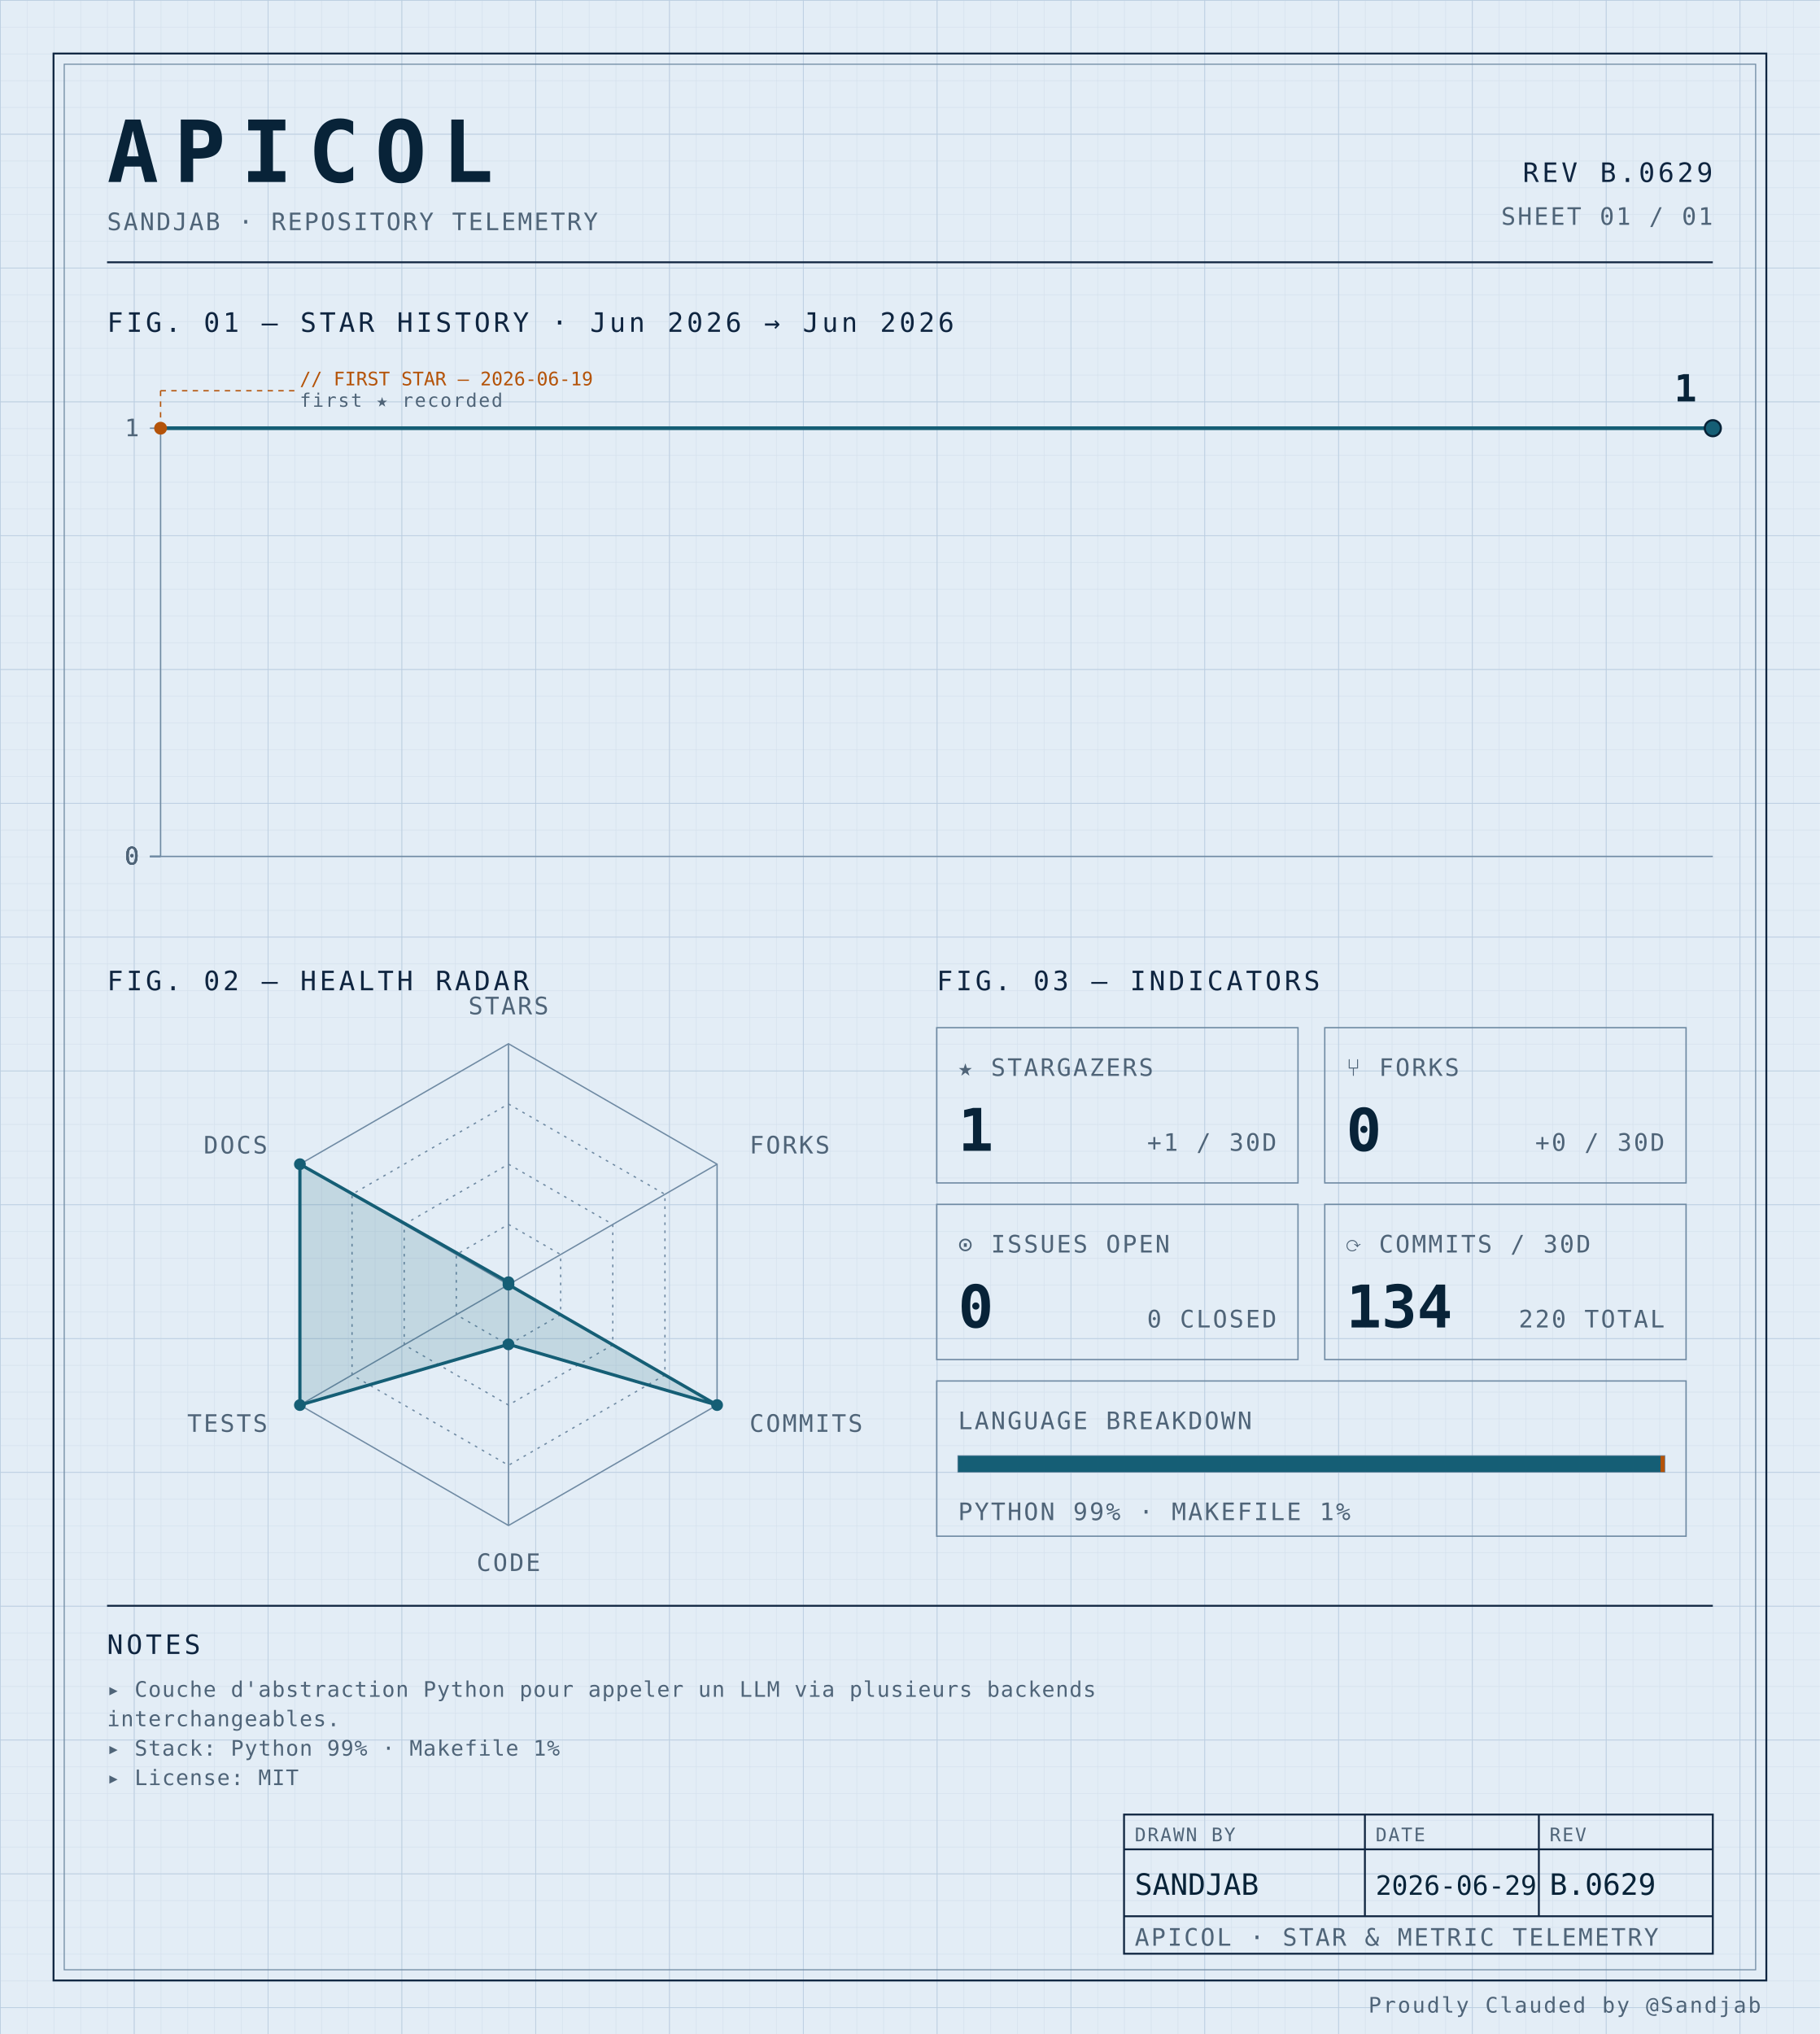
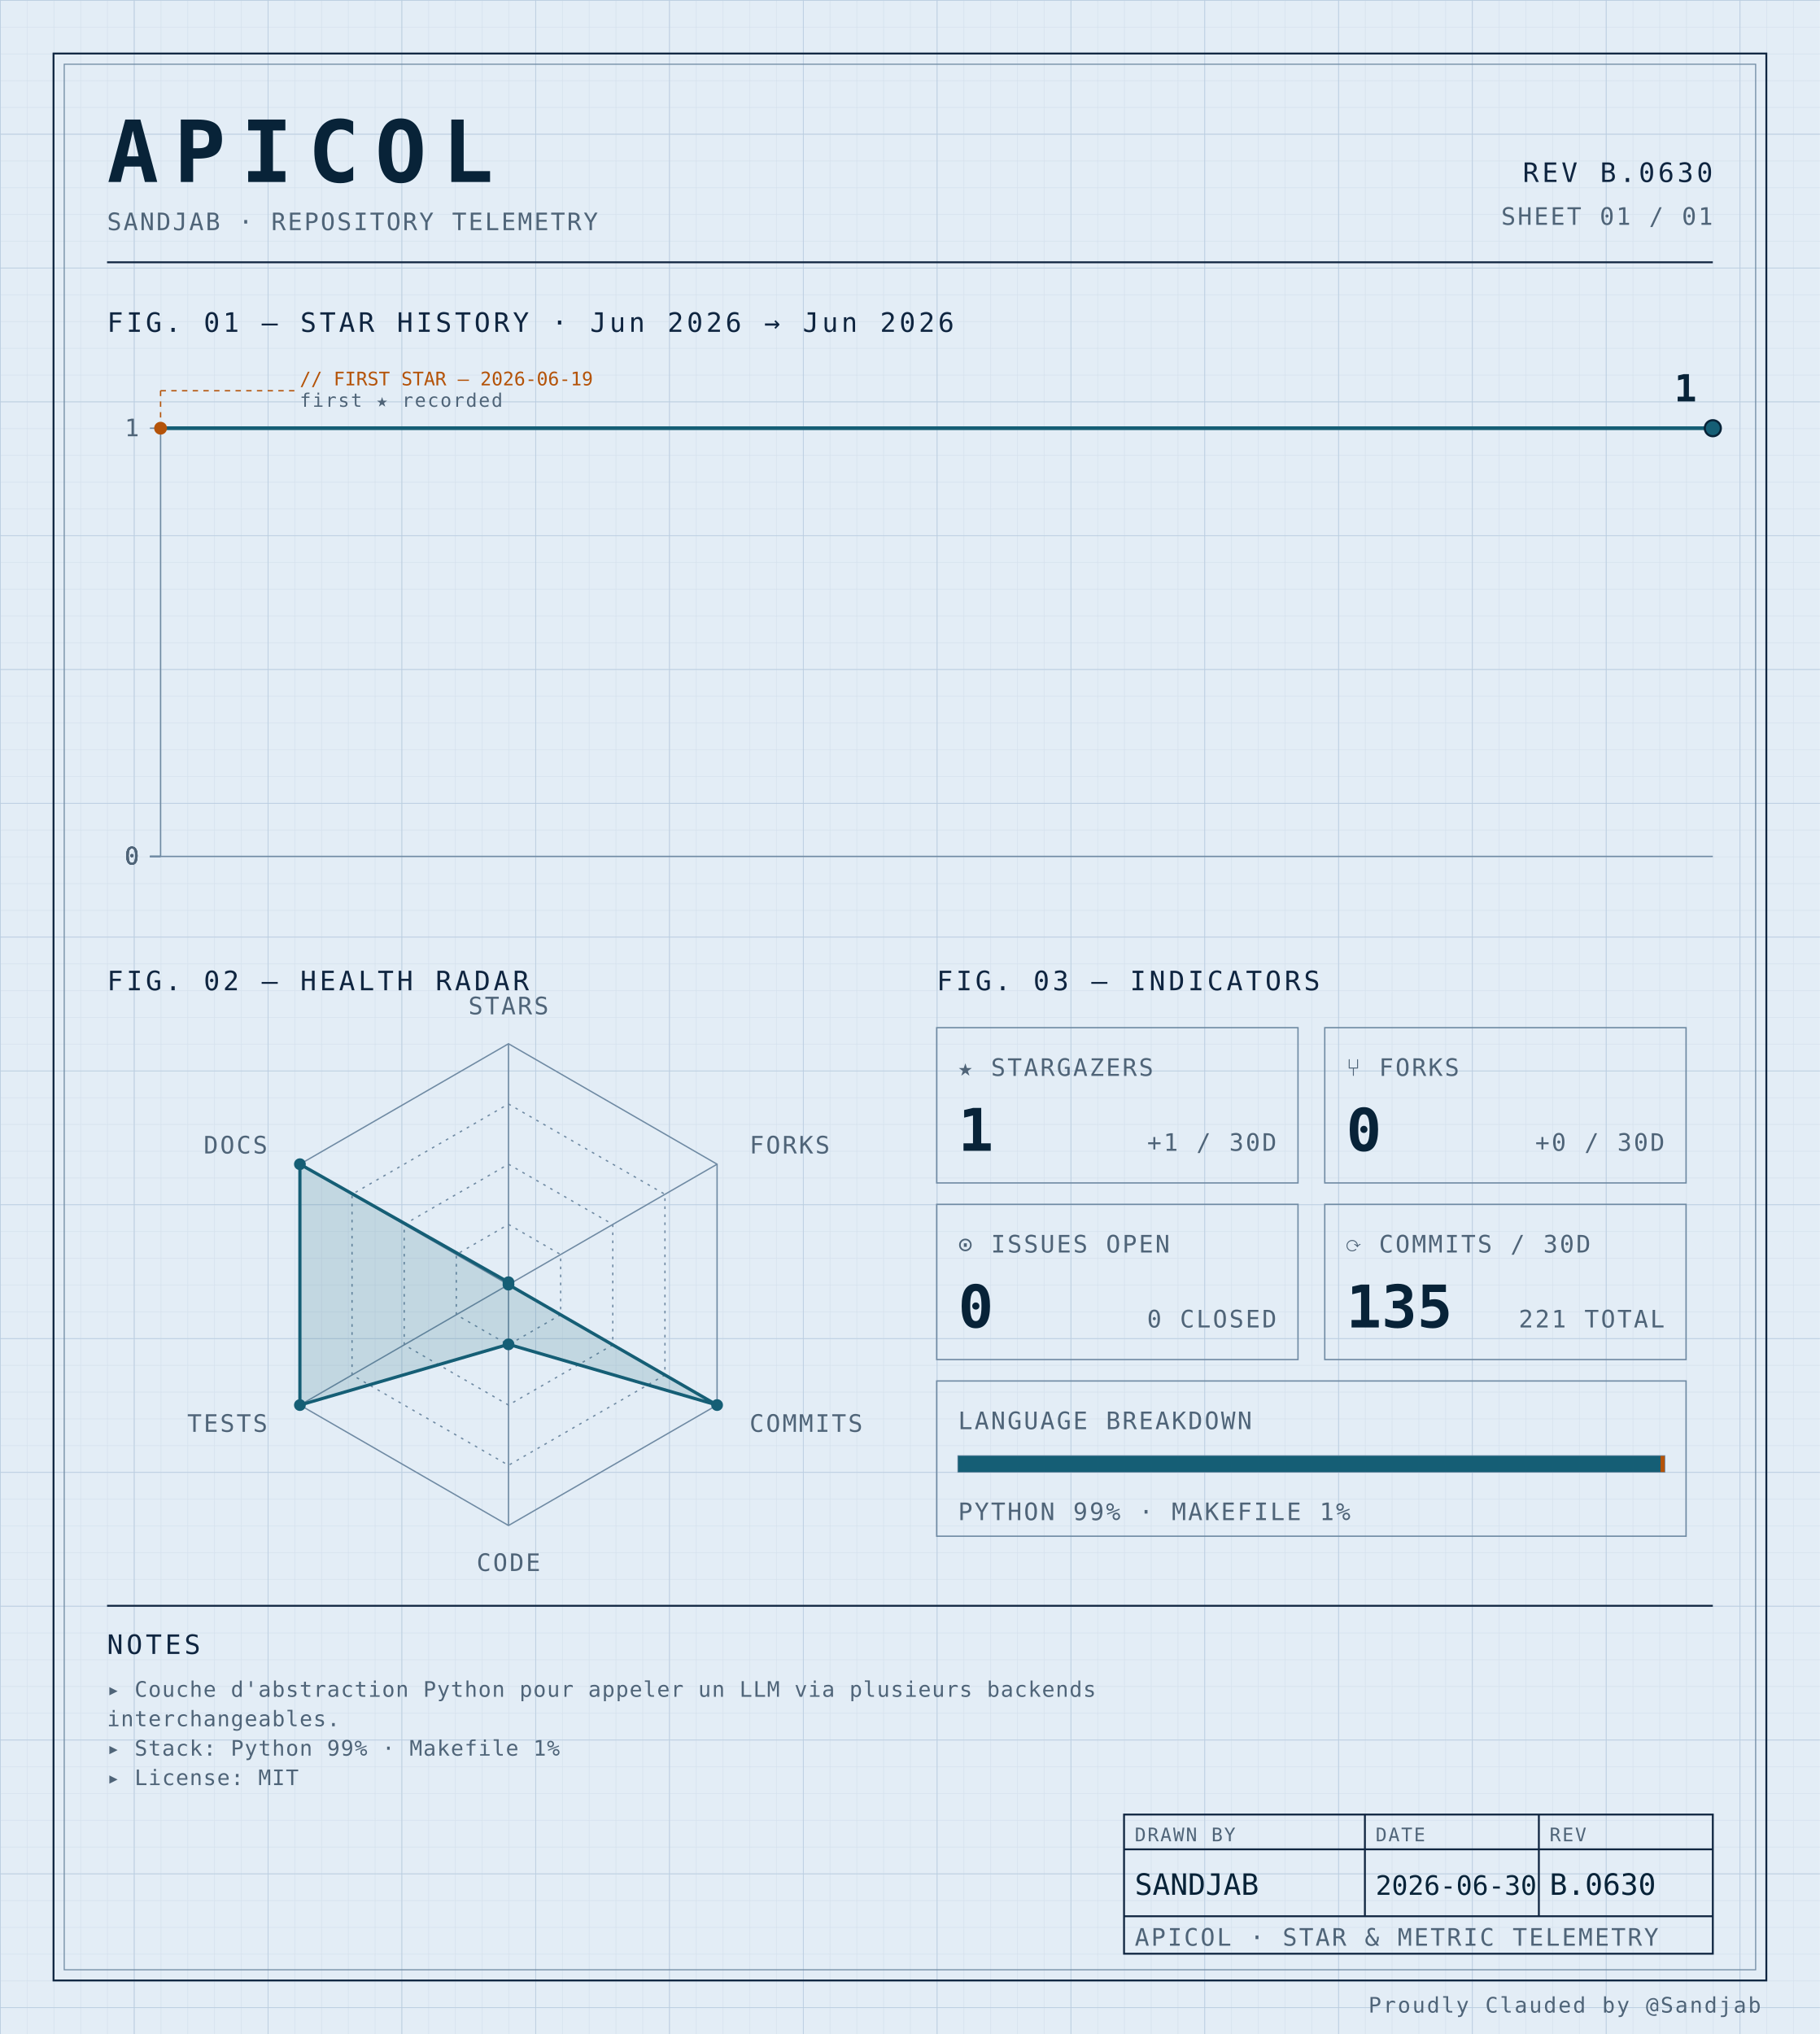
<svg xmlns="http://www.w3.org/2000/svg" width="100%" viewBox="0 0 680 760" role="img">
  <defs>
    <pattern id="grid-fine" width="10" height="10" patternUnits="userSpaceOnUse">
      <path d="M10 0H0V10" fill="none" stroke="#d4e0ec" stroke-width="0.4" />
    </pattern>
    <pattern id="grid-major" width="50" height="50" patternUnits="userSpaceOnUse">
      <path d="M50 0H0V50" fill="none" stroke="#b8cce0" stroke-width="0.5" />
    </pattern>
  </defs>
  <rect x="0" y="0" width="680" height="760" fill="#e3edf6" />
  <rect x="0" y="0" width="680" height="760" fill="url(#grid-fine)" />
  <rect x="0" y="0" width="680" height="760" fill="url(#grid-major)" />
  <rect x="20" y="20" width="640" height="720" fill="none" stroke="#0f2540" stroke-width="0.7" />
  <rect x="24" y="24" width="632" height="712" fill="none" stroke="#6f8aa3" stroke-width="0.4" />
  <text x="40" y="68" font-family="ui-monospace, 'SF Mono', 'JetBrains Mono', 'Cascadia Code', Consolas, monospace" font-size="32" font-weight="700" fill="#082338" text-anchor="start" letter-spacing="0.18em">APICOL</text>
  <text x="40" y="86" font-family="ui-monospace, 'SF Mono', 'JetBrains Mono', 'Cascadia Code', Consolas, monospace" font-size="9" font-weight="400" fill="#4f6478" text-anchor="start" letter-spacing="0.08em">SANDJAB · REPOSITORY TELEMETRY</text>
-   <text x="640" y="68" font-family="ui-monospace, 'SF Mono', 'JetBrains Mono', 'Cascadia Code', Consolas, monospace" font-size="10" font-weight="400" fill="#0f2540" text-anchor="end" letter-spacing="0.12em">REV B.0629</text>
+   <text x="640" y="68" font-family="ui-monospace, 'SF Mono', 'JetBrains Mono', 'Cascadia Code', Consolas, monospace" font-size="10" font-weight="400" fill="#0f2540" text-anchor="end" letter-spacing="0.12em">REV B.0630</text>
  <text x="640" y="84" font-family="ui-monospace, 'SF Mono', 'JetBrains Mono', 'Cascadia Code', Consolas, monospace" font-size="9" font-weight="400" fill="#4f6478" text-anchor="end" letter-spacing="0.08em">SHEET 01 / 01</text>
  <line x1="40" y1="98" x2="640" y2="98" stroke="#0f2540" stroke-width="0.7" />
  <text x="40" y="124" font-family="ui-monospace, 'SF Mono', 'JetBrains Mono', 'Cascadia Code', Consolas, monospace" font-size="10" font-weight="400" fill="#0f2540" text-anchor="start" letter-spacing="0.12em">FIG. 01 — STAR HISTORY · Jun 2026 → Jun 2026</text>
  <line x1="60" y1="160" x2="60" y2="320" stroke="#6f8aa3" stroke-width="0.5" />
  <line x1="60" y1="320" x2="640" y2="320" stroke="#6f8aa3" stroke-width="0.5" />
  <line x1="56" y1="320.0" x2="60" y2="320.0" stroke="#6f8aa3" stroke-width="0.5" />
  <text x="52" y="323.0" font-family="ui-monospace, 'SF Mono', 'JetBrains Mono', 'Cascadia Code', Consolas, monospace" font-size="9" font-weight="400" fill="#4f6478" text-anchor="end" letter-spacing="0.08em">0</text>
  <line x1="56" y1="320.0" x2="60" y2="320.0" stroke="#6f8aa3" stroke-width="0.5" />
  <text x="52" y="323.0" font-family="ui-monospace, 'SF Mono', 'JetBrains Mono', 'Cascadia Code', Consolas, monospace" font-size="9" font-weight="400" fill="#4f6478" text-anchor="end" letter-spacing="0.08em">0</text>
  <line x1="56" y1="320.0" x2="60" y2="320.0" stroke="#6f8aa3" stroke-width="0.5" />
  <text x="52" y="323.0" font-family="ui-monospace, 'SF Mono', 'JetBrains Mono', 'Cascadia Code', Consolas, monospace" font-size="9" font-weight="400" fill="#4f6478" text-anchor="end" letter-spacing="0.08em">0</text>
  <line x1="56" y1="320.0" x2="60" y2="320.0" stroke="#6f8aa3" stroke-width="0.5" />
  <text x="52" y="323.0" font-family="ui-monospace, 'SF Mono', 'JetBrains Mono', 'Cascadia Code', Consolas, monospace" font-size="9" font-weight="400" fill="#4f6478" text-anchor="end" letter-spacing="0.08em">0</text>
  <line x1="56" y1="160.0" x2="60" y2="160.0" stroke="#6f8aa3" stroke-width="0.5" />
  <text x="52" y="163.0" font-family="ui-monospace, 'SF Mono', 'JetBrains Mono', 'Cascadia Code', Consolas, monospace" font-size="9" font-weight="400" fill="#4f6478" text-anchor="end" letter-spacing="0.08em">1</text>
-   <path d="M 60.00,160.00 L 118.00,160.00 176.00,160.00 234.00,160.00 292.00,160.00 350.00,160.00 408.00,160.00 466.00,160.00 524.00,160.00 582.00,160.00 640.00,160.00 640.00,160.00" fill="none" stroke="#155e75" stroke-width="1.4" stroke-linejoin="round" stroke-linecap="round" />
+   <path d="M 60.00,160.00 L 112.73,160.00 165.45,160.00 218.18,160.00 270.91,160.00 323.64,160.00 376.36,160.00 429.09,160.00 481.82,160.00 534.55,160.00 587.27,160.00 640.00,160.00 640.00,160.00" fill="none" stroke="#155e75" stroke-width="1.4" stroke-linejoin="round" stroke-linecap="round" />
  <circle cx="60.0" cy="160.0" r="2.4" fill="#b45309" />
  <line x1="60.0" y1="160.0" x2="60.0" y2="146" stroke="#b45309" stroke-width="0.5" stroke-dasharray="2,2" fill="none" />
  <line x1="60.0" y1="146" x2="110.0" y2="146" stroke="#b45309" stroke-width="0.5" stroke-dasharray="2,2" fill="none" />
  <text x="112.0" y="144" font-family="ui-monospace, 'SF Mono', 'JetBrains Mono', 'Cascadia Code', Consolas, monospace" font-size="7" font-weight="400" fill="#b45309" text-anchor="start" letter-spacing="normal">// FIRST STAR — 2026-06-19</text>
  <text x="112.0" y="152" font-family="ui-monospace, 'SF Mono', 'JetBrains Mono', 'Cascadia Code', Consolas, monospace" font-size="7" font-weight="400" fill="#4f6478" text-anchor="start" letter-spacing="0.08em">first ★ recorded</text>
  <circle cx="640.0" cy="160.0" r="3" fill="#155e75" stroke="#082338" stroke-width="0.8" />
  <text x="634.0" y="150.0" font-family="ui-monospace, 'SF Mono', 'JetBrains Mono', 'Cascadia Code', Consolas, monospace" font-size="14" font-weight="700" fill="#082338" text-anchor="end" letter-spacing="normal">1</text>
  <text x="40" y="370" font-family="ui-monospace, 'SF Mono', 'JetBrains Mono', 'Cascadia Code', Consolas, monospace" font-size="10" font-weight="400" fill="#0f2540" text-anchor="start" letter-spacing="0.12em">FIG. 02 — HEALTH RADAR</text>
  <g transform="translate(190 480)">
    <polygon points="0.00,-90.00 77.94,-45.00 77.94,45.00 0.00,90.00 -77.94,45.00 -77.94,-45.00" fill="none" stroke="#6f8aa3" stroke-width="0.5" />
    <polygon points="0.00,-67.50 58.46,-33.75 58.46,33.75 0.00,67.50 -58.46,33.75 -58.46,-33.75" fill="none" stroke="#6f8aa3" stroke-width="0.5" stroke-dasharray="1,2" />
    <polygon points="0.00,-45.00 38.97,-22.50 38.97,22.50 0.00,45.00 -38.97,22.50 -38.97,-22.50" fill="none" stroke="#6f8aa3" stroke-width="0.5" stroke-dasharray="1,2" />
    <polygon points="0.00,-22.50 19.49,-11.25 19.49,11.25 0.00,22.50 -19.49,11.25 -19.49,-11.25" fill="none" stroke="#6f8aa3" stroke-width="0.5" stroke-dasharray="1,2" />
    <line x1="0" y1="0" x2="0.00" y2="-90.00" stroke="#6f8aa3" stroke-width="0.5" />
    <line x1="0" y1="0" x2="77.94" y2="-45.00" stroke="#6f8aa3" stroke-width="0.5" />
    <line x1="0" y1="0" x2="77.94" y2="45.00" stroke="#6f8aa3" stroke-width="0.5" />
    <line x1="0" y1="0" x2="0.00" y2="90.00" stroke="#6f8aa3" stroke-width="0.5" />
    <line x1="0" y1="0" x2="-77.94" y2="45.00" stroke="#6f8aa3" stroke-width="0.5" />
    <line x1="0" y1="0" x2="-77.94" y2="-45.00" stroke="#6f8aa3" stroke-width="0.5" />
    <polygon points="0.00,-0.90 0.00,0.00 77.94,45.00 0.00,22.31 -77.94,45.00 -77.94,-45.00" fill="#155e75" fill-opacity="0.16" stroke="#155e75" stroke-width="1.2" />
    <circle cx="0.00" cy="-0.90" r="2.2" fill="#155e75" />
    <circle cx="0.00" cy="0.00" r="2.2" fill="#155e75" />
    <circle cx="77.94" cy="45.00" r="2.2" fill="#155e75" />
    <circle cx="0.00" cy="22.31" r="2.2" fill="#155e75" />
    <circle cx="-77.94" cy="45.00" r="2.2" fill="#155e75" />
    <circle cx="-77.94" cy="-45.00" r="2.2" fill="#155e75" />
    <text x="6.3681633555662356e-15" y="-101" font-family="ui-monospace, 'SF Mono', 'JetBrains Mono', 'Cascadia Code', Consolas, monospace" font-size="9" font-weight="400" fill="#4f6478" text-anchor="middle" letter-spacing="0.08em">STARS</text>
    <text x="90.067" y="-49" font-family="ui-monospace, 'SF Mono', 'JetBrains Mono', 'Cascadia Code', Consolas, monospace" font-size="9" font-weight="400" fill="#4f6478" text-anchor="start" letter-spacing="0.08em">FORKS</text>
    <text x="90.067" y="55" font-family="ui-monospace, 'SF Mono', 'JetBrains Mono', 'Cascadia Code', Consolas, monospace" font-size="9" font-weight="400" fill="#4f6478" text-anchor="start" letter-spacing="0.08em">COMMITS</text>
    <text x="6.3681633555662356e-15" y="107" font-family="ui-monospace, 'SF Mono', 'JetBrains Mono', 'Cascadia Code', Consolas, monospace" font-size="9" font-weight="400" fill="#4f6478" text-anchor="middle" letter-spacing="0.08em">CODE</text>
    <text x="-90.067" y="55" font-family="ui-monospace, 'SF Mono', 'JetBrains Mono', 'Cascadia Code', Consolas, monospace" font-size="9" font-weight="400" fill="#4f6478" text-anchor="end" letter-spacing="0.08em">TESTS</text>
    <text x="-90.067" y="-49" font-family="ui-monospace, 'SF Mono', 'JetBrains Mono', 'Cascadia Code', Consolas, monospace" font-size="9" font-weight="400" fill="#4f6478" text-anchor="end" letter-spacing="0.08em">DOCS</text>
  </g>
  <text x="350" y="370" font-family="ui-monospace, 'SF Mono', 'JetBrains Mono', 'Cascadia Code', Consolas, monospace" font-size="10" font-weight="400" fill="#0f2540" text-anchor="start" letter-spacing="0.12em">FIG. 03 — INDICATORS</text>
  <rect x="350" y="384" width="135" height="58" fill="none" stroke="#6f8aa3" stroke-width="0.5" />
  <text x="358" y="402" font-family="ui-monospace, 'SF Mono', 'JetBrains Mono', 'Cascadia Code', Consolas, monospace" font-size="9" font-weight="400" fill="#4f6478" text-anchor="start" letter-spacing="0.08em">★ STARGAZERS</text>
  <text x="358" y="430" font-family="ui-monospace, 'SF Mono', 'JetBrains Mono', 'Cascadia Code', Consolas, monospace" font-size="22" font-weight="700" fill="#082338" text-anchor="start" letter-spacing="normal">1</text>
  <text x="477" y="430" font-family="ui-monospace, 'SF Mono', 'JetBrains Mono', 'Cascadia Code', Consolas, monospace" font-size="9" font-weight="400" fill="#4f6478" text-anchor="end" letter-spacing="0.08em">+1 / 30D</text>
  <rect x="495" y="384" width="135" height="58" fill="none" stroke="#6f8aa3" stroke-width="0.5" />
  <text x="503" y="402" font-family="ui-monospace, 'SF Mono', 'JetBrains Mono', 'Cascadia Code', Consolas, monospace" font-size="9" font-weight="400" fill="#4f6478" text-anchor="start" letter-spacing="0.08em">⑂ FORKS</text>
  <text x="503" y="430" font-family="ui-monospace, 'SF Mono', 'JetBrains Mono', 'Cascadia Code', Consolas, monospace" font-size="22" font-weight="700" fill="#082338" text-anchor="start" letter-spacing="normal">0</text>
  <text x="622" y="430" font-family="ui-monospace, 'SF Mono', 'JetBrains Mono', 'Cascadia Code', Consolas, monospace" font-size="9" font-weight="400" fill="#4f6478" text-anchor="end" letter-spacing="0.08em">+0 / 30D</text>
  <rect x="350" y="450" width="135" height="58" fill="none" stroke="#6f8aa3" stroke-width="0.5" />
  <text x="358" y="468" font-family="ui-monospace, 'SF Mono', 'JetBrains Mono', 'Cascadia Code', Consolas, monospace" font-size="9" font-weight="400" fill="#4f6478" text-anchor="start" letter-spacing="0.08em">⊙ ISSUES OPEN</text>
  <text x="358" y="496" font-family="ui-monospace, 'SF Mono', 'JetBrains Mono', 'Cascadia Code', Consolas, monospace" font-size="22" font-weight="700" fill="#082338" text-anchor="start" letter-spacing="normal">0</text>
  <text x="477" y="496" font-family="ui-monospace, 'SF Mono', 'JetBrains Mono', 'Cascadia Code', Consolas, monospace" font-size="9" font-weight="400" fill="#4f6478" text-anchor="end" letter-spacing="0.08em">0 CLOSED</text>
  <rect x="495" y="450" width="135" height="58" fill="none" stroke="#6f8aa3" stroke-width="0.5" />
  <text x="503" y="468" font-family="ui-monospace, 'SF Mono', 'JetBrains Mono', 'Cascadia Code', Consolas, monospace" font-size="9" font-weight="400" fill="#4f6478" text-anchor="start" letter-spacing="0.08em">⟳ COMMITS / 30D</text>
-   <text x="503" y="496" font-family="ui-monospace, 'SF Mono', 'JetBrains Mono', 'Cascadia Code', Consolas, monospace" font-size="22" font-weight="700" fill="#082338" text-anchor="start" letter-spacing="normal">134</text>
-   <text x="622" y="496" font-family="ui-monospace, 'SF Mono', 'JetBrains Mono', 'Cascadia Code', Consolas, monospace" font-size="9" font-weight="400" fill="#4f6478" text-anchor="end" letter-spacing="0.08em">220 TOTAL</text>
+   <text x="503" y="496" font-family="ui-monospace, 'SF Mono', 'JetBrains Mono', 'Cascadia Code', Consolas, monospace" font-size="22" font-weight="700" fill="#082338" text-anchor="start" letter-spacing="normal">135</text>
+   <text x="622" y="496" font-family="ui-monospace, 'SF Mono', 'JetBrains Mono', 'Cascadia Code', Consolas, monospace" font-size="9" font-weight="400" fill="#4f6478" text-anchor="end" letter-spacing="0.08em">221 TOTAL</text>
  <rect x="350" y="516" width="280" height="58" fill="none" stroke="#6f8aa3" stroke-width="0.5" />
  <text x="358" y="534" font-family="ui-monospace, 'SF Mono', 'JetBrains Mono', 'Cascadia Code', Consolas, monospace" font-size="9" font-weight="400" fill="#4f6478" text-anchor="start" letter-spacing="0.08em">LANGUAGE BREAKDOWN</text>
  <rect x="358" y="544" width="264" height="6" fill="none" stroke="#6f8aa3" stroke-width="0.5" />
  <rect x="358" y="544" width="262.46" height="6" fill="#155e75" />
  <rect x="620.456" y="544" width="1.54" height="6" fill="#b45309" />
  <text x="358" y="568" font-family="ui-monospace, 'SF Mono', 'JetBrains Mono', 'Cascadia Code', Consolas, monospace" font-size="9" font-weight="400" fill="#4f6478" text-anchor="start" letter-spacing="0.08em">PYTHON 99% · MAKEFILE 1%</text>
  <line x1="40" y1="600" x2="640" y2="600" stroke="#0f2540" stroke-width="0.7" />
  <text x="40" y="618" font-family="ui-monospace, 'SF Mono', 'JetBrains Mono', 'Cascadia Code', Consolas, monospace" font-size="10" font-weight="400" fill="#0f2540" text-anchor="start" letter-spacing="0.12em">NOTES</text>
  <text x="40" y="634" font-family="ui-monospace, 'SF Mono', 'JetBrains Mono', 'Cascadia Code', Consolas, monospace" font-size="8" font-weight="400" fill="#4f6478" text-anchor="start" letter-spacing="0.04em">▸ Couche d'abstraction Python pour appeler un LLM via plusieurs backends</text>
  <text x="40" y="645" font-family="ui-monospace, 'SF Mono', 'JetBrains Mono', 'Cascadia Code', Consolas, monospace" font-size="8" font-weight="400" fill="#4f6478" text-anchor="start" letter-spacing="0.04em">  interchangeables.</text>
  <text x="40" y="656" font-family="ui-monospace, 'SF Mono', 'JetBrains Mono', 'Cascadia Code', Consolas, monospace" font-size="8" font-weight="400" fill="#4f6478" text-anchor="start" letter-spacing="0.04em">▸ Stack: Python 99% · Makefile 1%</text>
  <text x="40" y="667" font-family="ui-monospace, 'SF Mono', 'JetBrains Mono', 'Cascadia Code', Consolas, monospace" font-size="8" font-weight="400" fill="#4f6478" text-anchor="start" letter-spacing="0.04em">▸ License: MIT</text>
  <rect x="420" y="678" width="220" height="52" fill="none" stroke="#0f2540" stroke-width="0.7" />
  <line x1="420" y1="691" x2="640" y2="691" stroke="#0f2540" stroke-width="0.7" />
  <line x1="420" y1="716" x2="640" y2="716" stroke="#0f2540" stroke-width="0.7" />
  <line x1="510" y1="678" x2="510" y2="716" stroke="#0f2540" stroke-width="0.7" />
  <line x1="575" y1="678" x2="575" y2="716" stroke="#0f2540" stroke-width="0.7" />
  <text x="424" y="688" font-family="ui-monospace, 'SF Mono', 'JetBrains Mono', 'Cascadia Code', Consolas, monospace" font-size="7" font-weight="400" fill="#4f6478" text-anchor="start" letter-spacing="0.08em">DRAWN BY</text>
  <text x="514" y="688" font-family="ui-monospace, 'SF Mono', 'JetBrains Mono', 'Cascadia Code', Consolas, monospace" font-size="7" font-weight="400" fill="#4f6478" text-anchor="start" letter-spacing="0.08em">DATE</text>
  <text x="579" y="688" font-family="ui-monospace, 'SF Mono', 'JetBrains Mono', 'Cascadia Code', Consolas, monospace" font-size="7" font-weight="400" fill="#4f6478" text-anchor="start" letter-spacing="0.08em">REV</text>
  <text x="424" y="708" font-family="ui-monospace, 'SF Mono', 'JetBrains Mono', 'Cascadia Code', Consolas, monospace" font-size="11" font-weight="400" fill="#082338" text-anchor="start" letter-spacing="normal">SANDJAB</text>
-   <text x="514" y="708" font-family="ui-monospace, 'SF Mono', 'JetBrains Mono', 'Cascadia Code', Consolas, monospace" font-size="10" font-weight="400" fill="#082338" text-anchor="start" letter-spacing="normal">2026-06-29</text>
-   <text x="579" y="708" font-family="ui-monospace, 'SF Mono', 'JetBrains Mono', 'Cascadia Code', Consolas, monospace" font-size="11" font-weight="400" fill="#082338" text-anchor="start" letter-spacing="normal">B.0629</text>
+   <text x="514" y="708" font-family="ui-monospace, 'SF Mono', 'JetBrains Mono', 'Cascadia Code', Consolas, monospace" font-size="10" font-weight="400" fill="#082338" text-anchor="start" letter-spacing="normal">2026-06-30</text>
+   <text x="579" y="708" font-family="ui-monospace, 'SF Mono', 'JetBrains Mono', 'Cascadia Code', Consolas, monospace" font-size="11" font-weight="400" fill="#082338" text-anchor="start" letter-spacing="normal">B.0630</text>
  <text x="424" y="727" font-family="ui-monospace, 'SF Mono', 'JetBrains Mono', 'Cascadia Code', Consolas, monospace" font-size="9" font-weight="400" fill="#4f6478" text-anchor="start" letter-spacing="0.08em">APICOL · STAR &amp; METRIC TELEMETRY</text>
  <text x="658" y="752" font-family="ui-monospace, 'SF Mono', 'JetBrains Mono', 'Cascadia Code', Consolas, monospace" font-size="8" font-weight="400" fill="#4f6478" text-anchor="end" letter-spacing="0.08em">Proudly Clauded by @Sandjab</text>
</svg>
